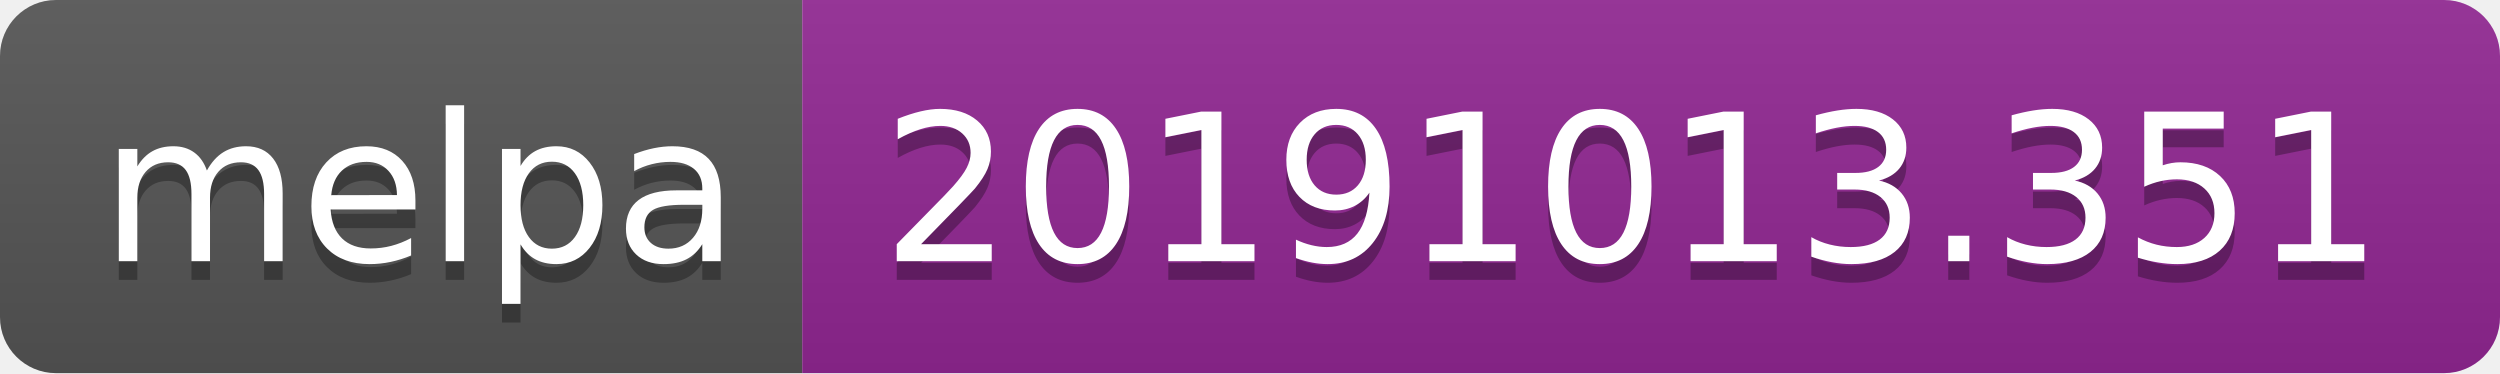
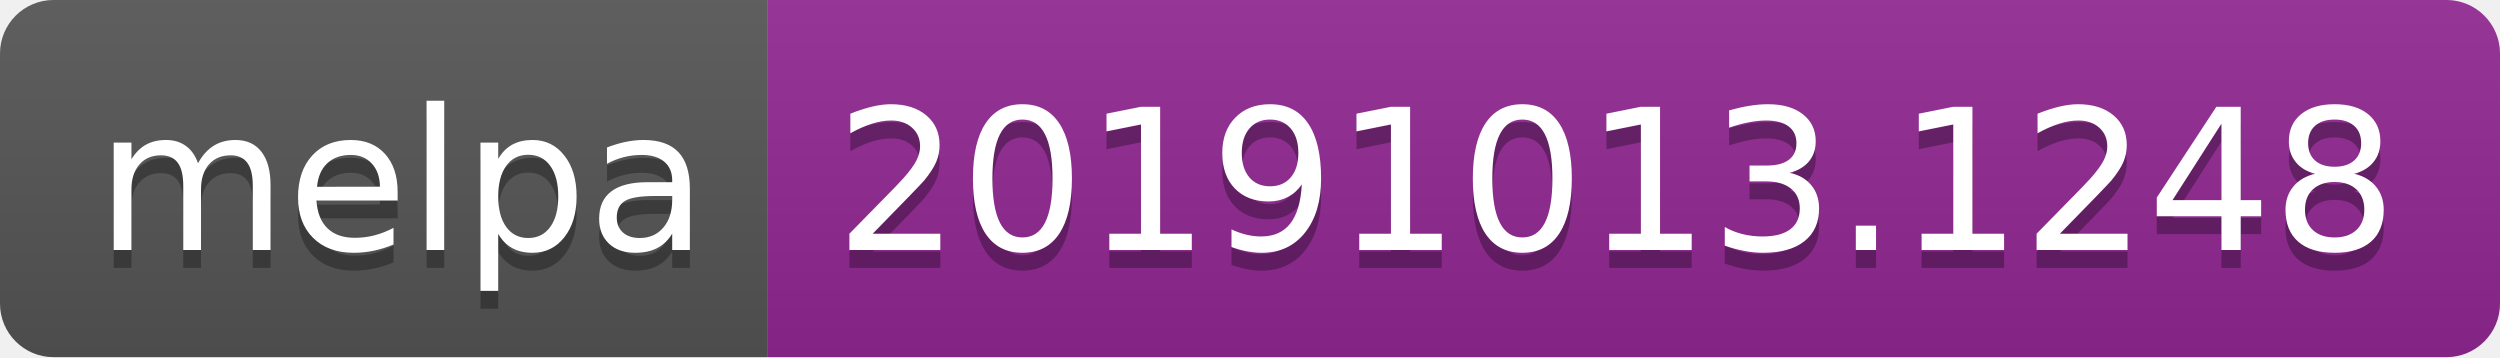
- <svg xmlns="http://www.w3.org/2000/svg" width="134" height="20">
+ <svg xmlns="http://www.w3.org/2000/svg" width="140" height="20">
  <linearGradient id="b" x2="0" y2="100%">
    <stop offset="0" stop-color="#bbb" stop-opacity=".1" />
    <stop offset="1" stop-opacity=".1" />
  </linearGradient>
  <clipPath id="a">
-     <rect width="134" height="20" rx="3" fill="#fff" />
+     <rect width="140" height="20" rx="3" fill="#fff" />
  </clipPath>
  <g clip-path="url(#a)">
    <path fill="#555" d="M0 0h43v20H0z" />
-     <path fill="#922793" d="M43 0h91v20H43z" />
-     <path fill="url(#b)" d="M0 0h134v20H0z" />
+     <path fill="#922793" d="M43 0h97v20H43z" />
+     <path fill="url(#b)" d="M0 0h140v20H0z" />
  </g>
  <g fill="#fff" text-anchor="middle" font-family="DejaVu Sans,Verdana,Geneva,sans-serif" font-size="110">
    <text x="225" y="150" fill="#010101" fill-opacity=".3" transform="scale(.1)" textLength="330">melpa</text>
    <text x="225" y="140" transform="scale(.1)" textLength="330">melpa</text>
-     <text x="875" y="150" fill="#010101" fill-opacity=".3" transform="scale(.1)" textLength="810">20191013.351</text>
-     <text x="875" y="140" transform="scale(.1)" textLength="810">20191013.351</text>
+     <text x="905" y="150" fill="#010101" fill-opacity=".3" transform="scale(.1)" textLength="870">20191013.1248</text>
+     <text x="905" y="140" transform="scale(.1)" textLength="870">20191013.1248</text>
  </g>
</svg>
